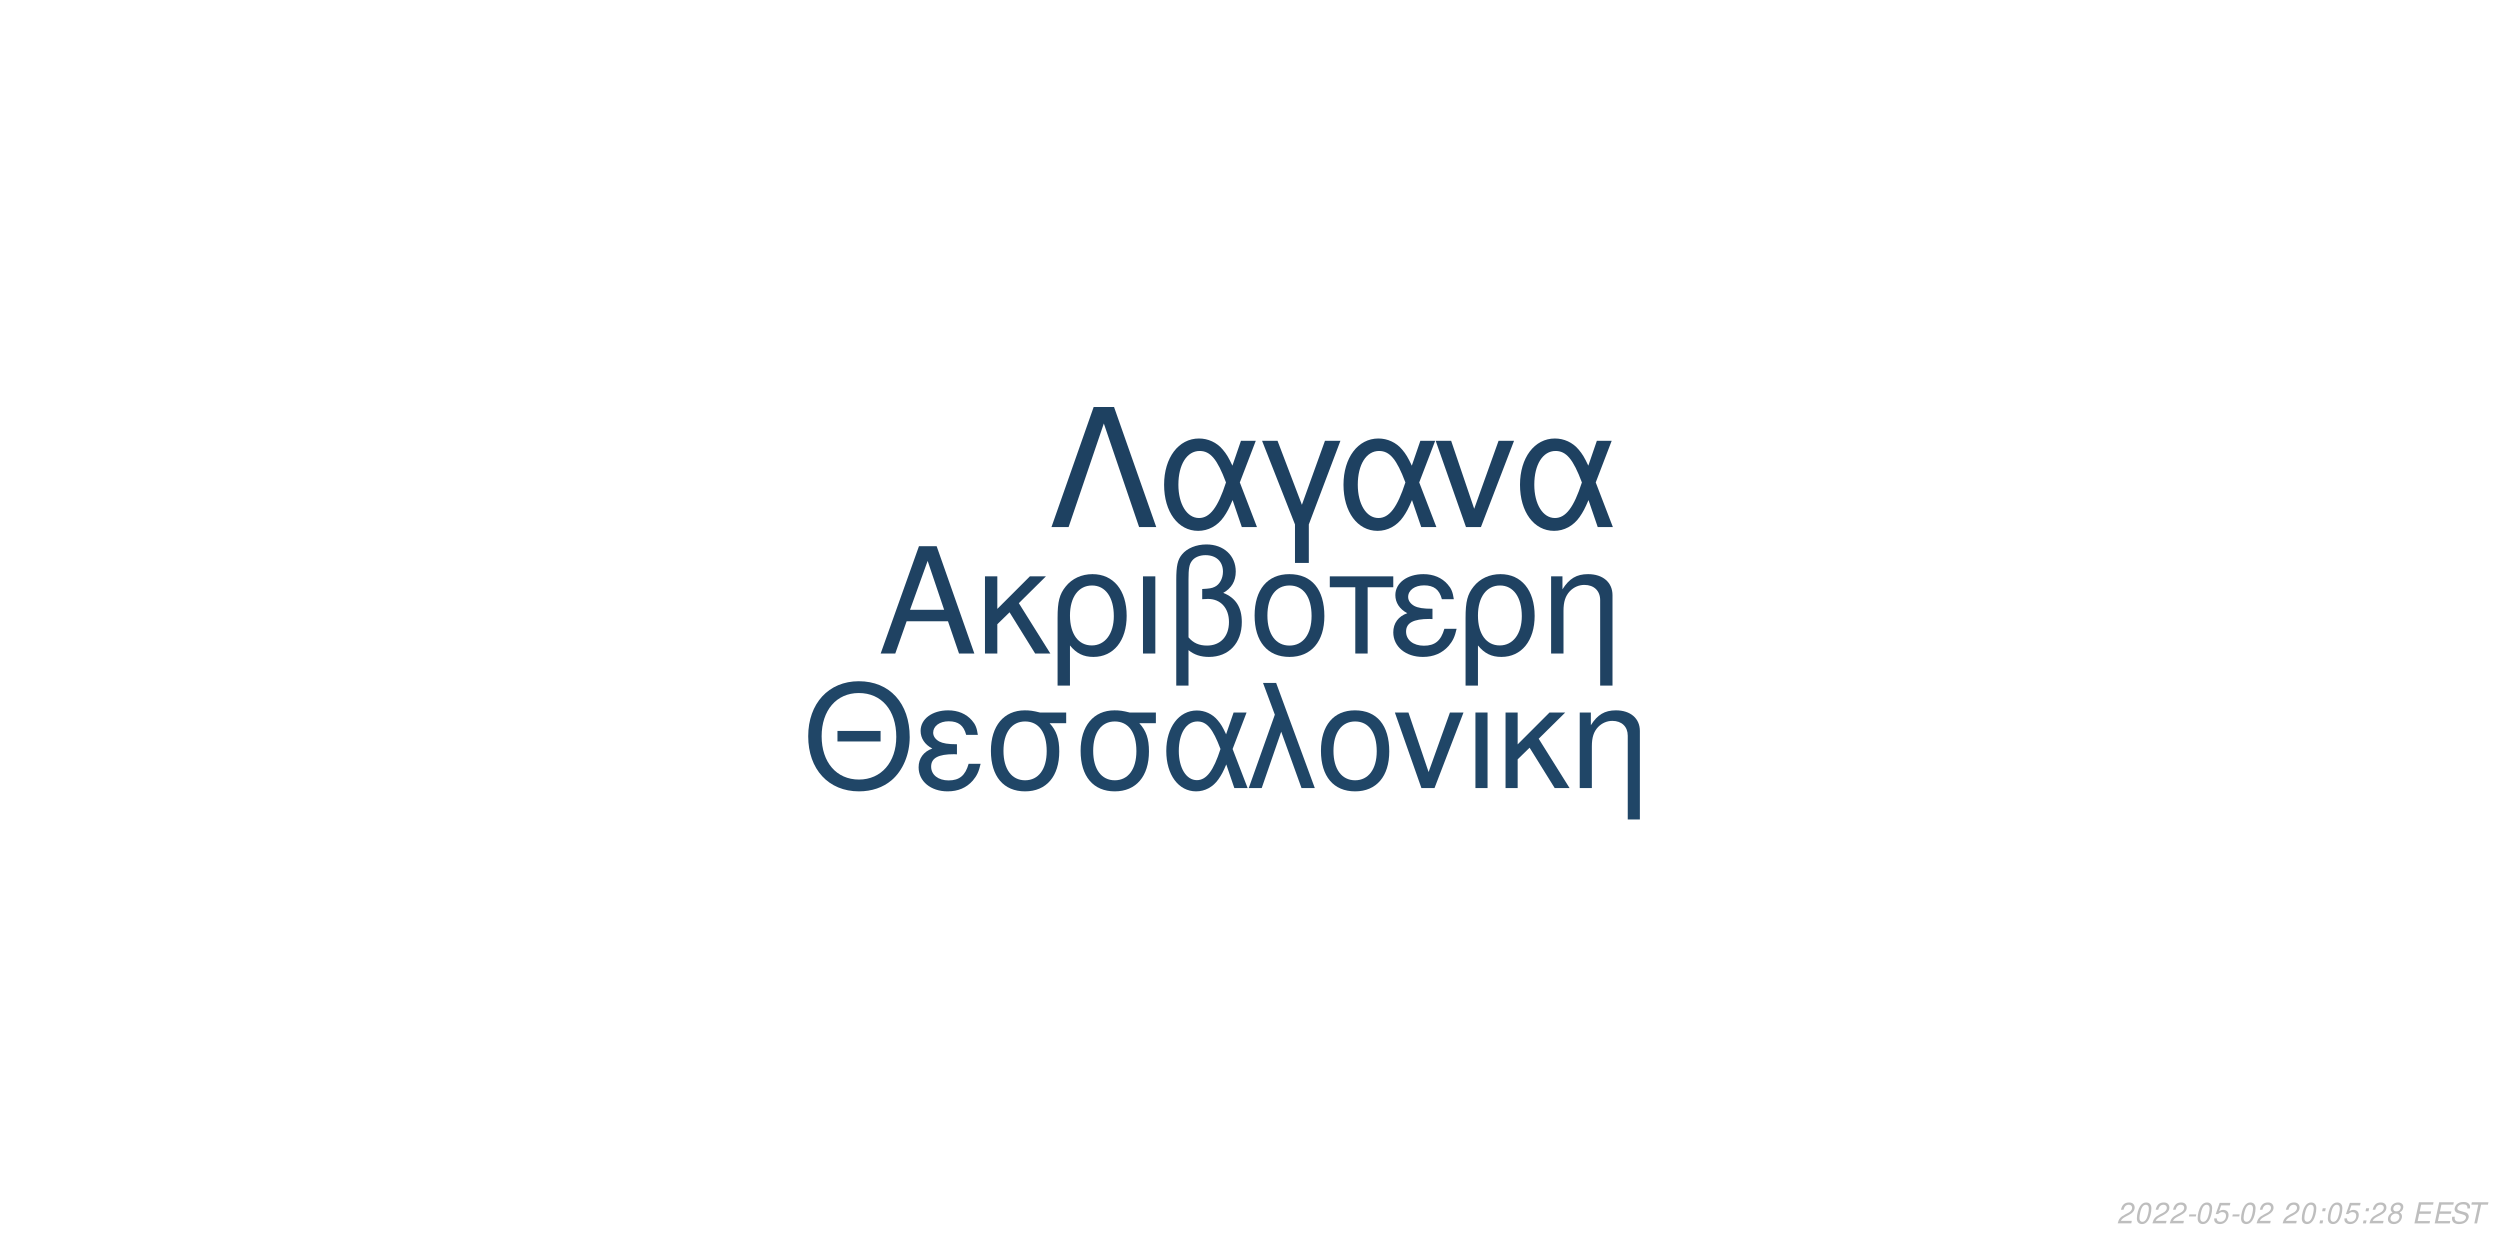
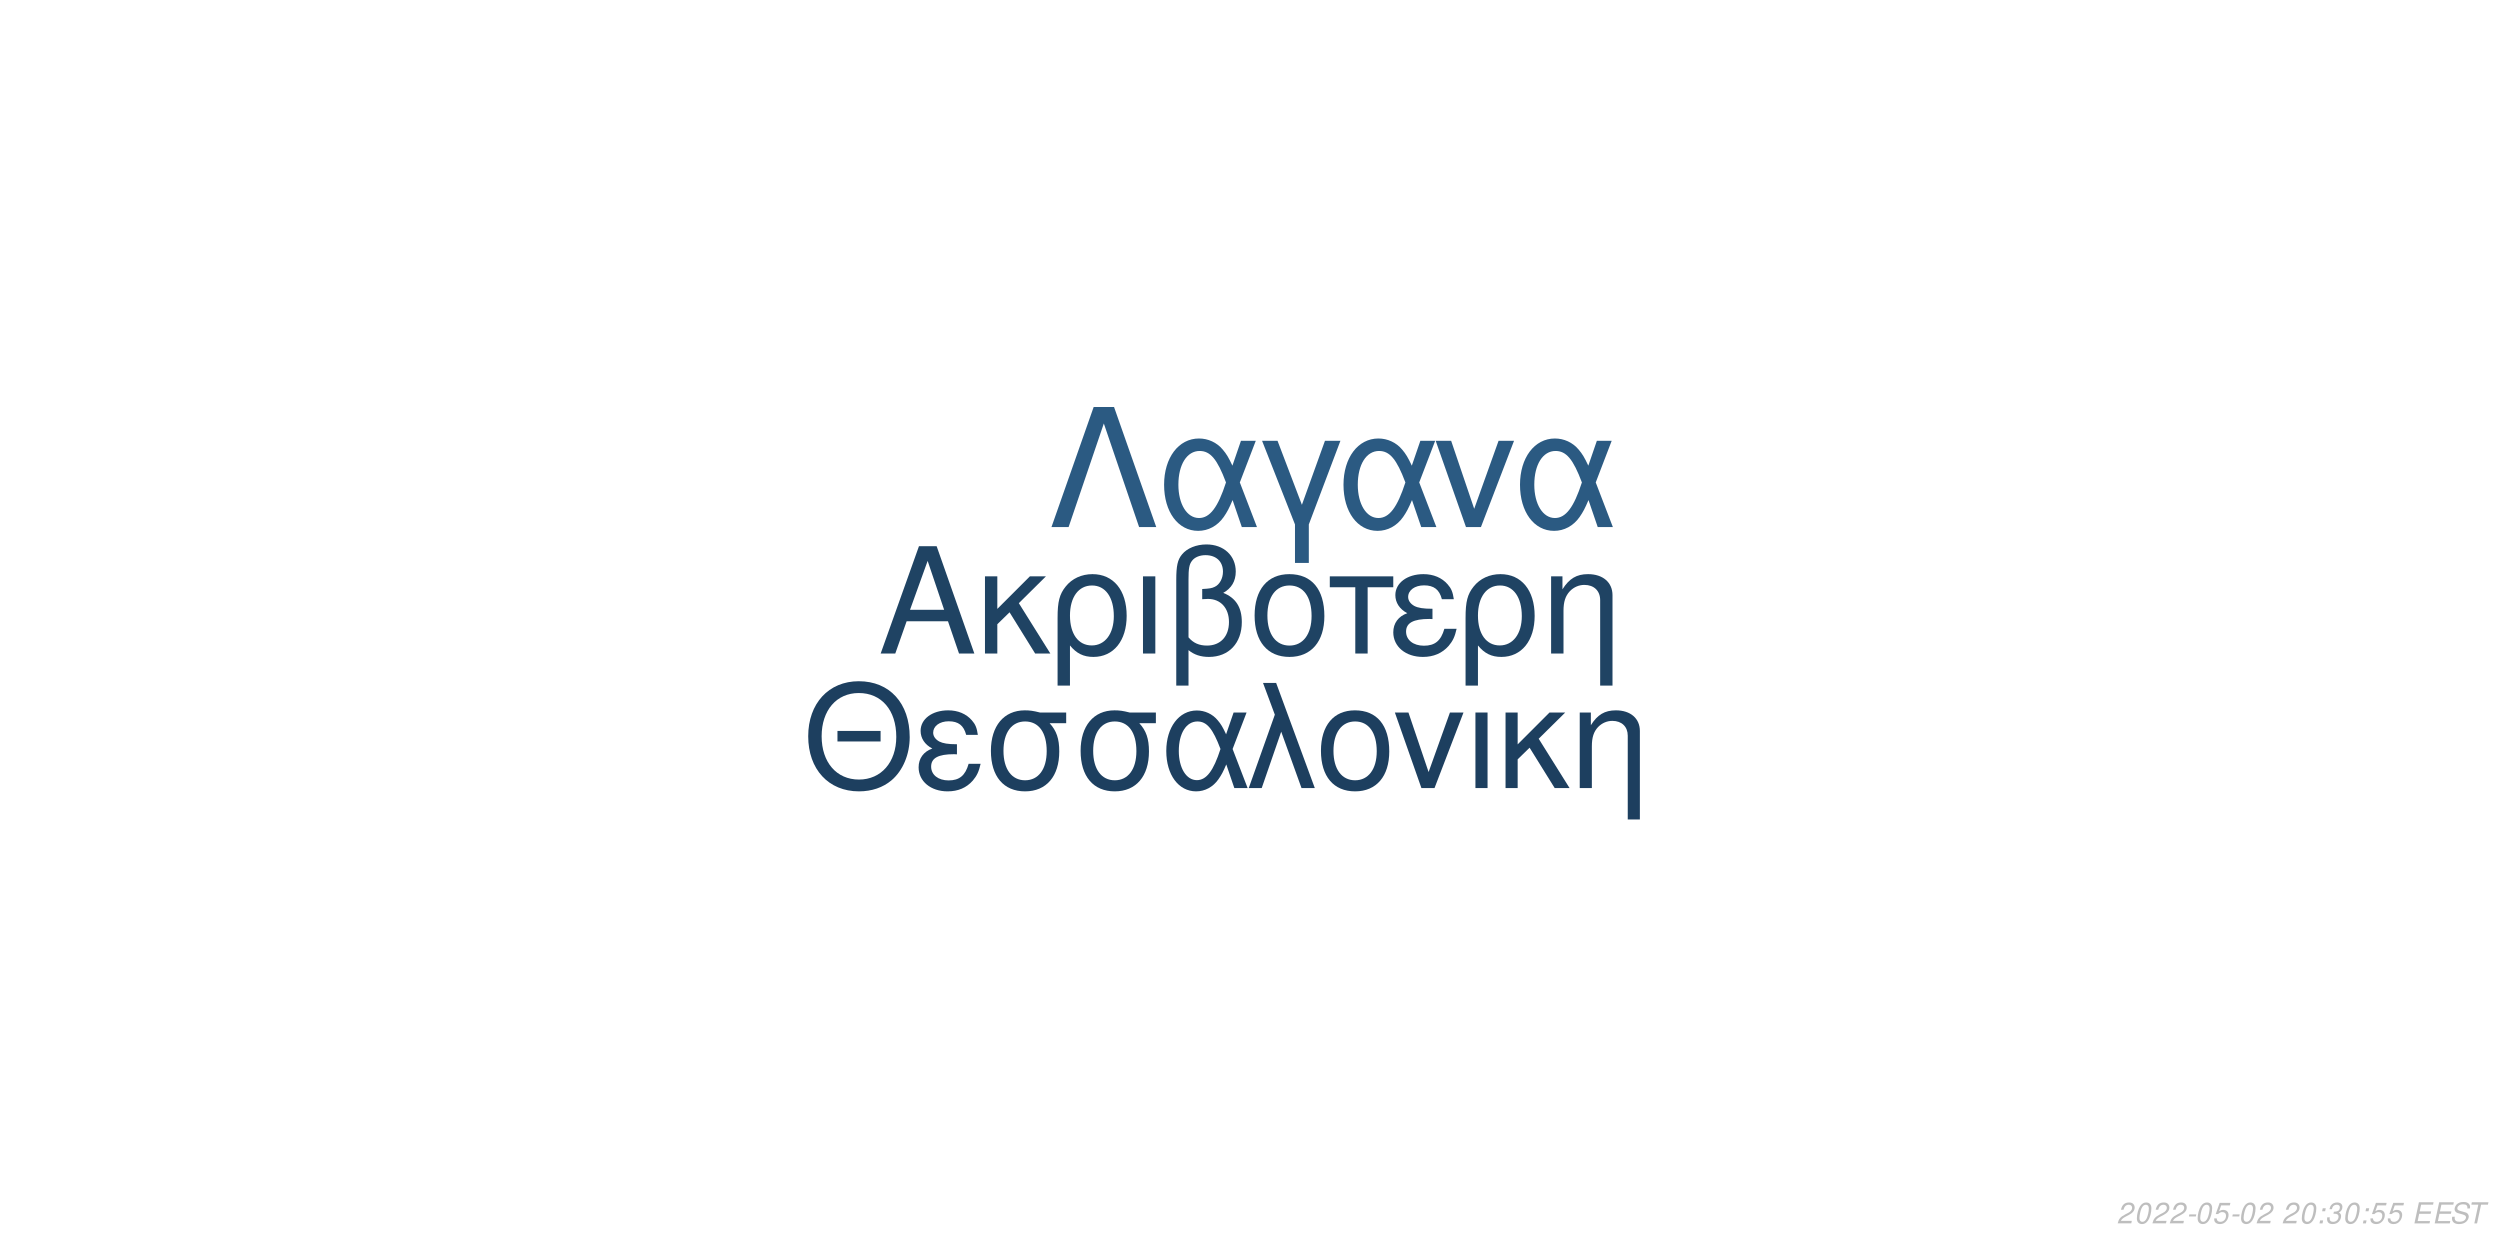
<svg xmlns="http://www.w3.org/2000/svg" xmlns:xlink="http://www.w3.org/1999/xlink" width="864pt" height="432pt" viewBox="0 0 864 432" version="1.1">
  <defs>
    <g>
      <symbol overflow="visible" id="glyph0-0">
        <path style="stroke:none;" d="" />
      </symbol>
      <symbol overflow="visible" id="glyph0-1">
        <path style="stroke:none;" d="M 24.125 -11.141 L 27.938 0 L 33.234 0 L 20.203 -37.094 L 14.094 -37.094 L 0.859 0 L 5.906 0 L 9.828 -11.141 Z M 22.797 -15.109 L 11 -15.109 L 17.094 -32.016 Z M 22.797 -15.109 " />
      </symbol>
      <symbol overflow="visible" id="glyph0-2">
        <path style="stroke:none;" d="M 7.172 -15.422 L 7.172 -26.672 L 2.906 -26.672 L 2.906 0 L 7.172 0 L 7.172 -10.125 L 11.406 -14.25 L 20.25 0 L 25.5 0 L 14.609 -17.406 L 23.969 -26.672 L 18.422 -26.672 Z M 7.172 -15.422 " />
      </symbol>
      <symbol overflow="visible" id="glyph0-3">
        <path style="stroke:none;" d="M 3 11.094 L 7.281 11.094 L 7.281 -2.797 C 9.516 -0.047 11.953 1.172 15.375 1.172 C 22.344 1.172 26.875 -4.422 26.875 -13.031 C 26.875 -21.891 22.297 -27.438 15.062 -27.438 C 11.297 -27.438 7.984 -25.906 5.797 -23.156 C 3.672 -20.516 3 -17.969 3 -12.359 Z M 14.906 -23.516 C 19.547 -23.516 22.438 -19.438 22.438 -12.922 C 22.438 -6.812 19.391 -2.797 14.812 -2.797 C 10.172 -2.797 7.281 -6.766 7.281 -13.125 C 7.281 -19.484 10.234 -23.516 14.906 -23.516 Z M 14.906 -23.516 " />
      </symbol>
      <symbol overflow="visible" id="glyph0-4">
        <path style="stroke:none;" d="M 3.516 0 L 7.781 0 L 7.781 -26.672 L 3.516 -26.672 Z M 3.516 0 " />
      </symbol>
      <symbol overflow="visible" id="glyph0-5">
        <path style="stroke:none;" d="M 4.016 11.094 L 8.25 11.094 L 8.25 -1.172 C 10.172 0.406 12.422 1.172 15.312 1.172 C 22.188 1.172 26.672 -3.609 26.672 -10.891 C 26.672 -15.984 24.578 -19.234 20.25 -20.969 C 23.109 -22.547 24.578 -25.031 24.578 -28.344 C 24.578 -33.844 20.406 -37.703 14.453 -37.703 C 10.938 -37.703 7.734 -36.391 6 -34.25 C 4.484 -32.422 4.016 -30.328 4.016 -25.391 Z M 8.25 -25.656 C 8.25 -29.359 8.5 -30.844 9.469 -32.062 C 10.375 -33.281 12.156 -34 14.094 -34 C 17.812 -34 20.156 -31.812 20.156 -28.297 C 20.156 -25.953 18.984 -23.812 17.297 -23.047 C 16.281 -22.547 15.469 -22.438 12.984 -22.297 L 12.984 -18.781 C 13.734 -18.828 14.344 -18.875 14.969 -18.875 C 19.344 -18.875 22.234 -15.719 22.234 -10.891 C 22.234 -5.906 19.281 -2.75 14.656 -2.75 C 11.953 -2.75 9.922 -3.609 8.25 -5.594 Z M 8.25 -25.656 " />
      </symbol>
      <symbol overflow="visible" id="glyph0-6">
        <path style="stroke:none;" d="M 14.094 -27.438 C 6.562 -27.438 2.094 -22.094 2.094 -13.125 C 2.094 -4.125 6.562 1.172 14.141 1.172 C 21.672 1.172 26.203 -4.172 26.203 -12.922 C 26.203 -22.188 21.828 -27.438 14.094 -27.438 Z M 14.141 -23.516 C 18.938 -23.516 21.781 -19.594 21.781 -12.984 C 21.781 -6.672 18.828 -2.75 14.141 -2.75 C 9.422 -2.75 6.516 -6.672 6.516 -13.125 C 6.516 -19.594 9.422 -23.516 14.141 -23.516 Z M 14.141 -23.516 " />
      </symbol>
      <symbol overflow="visible" id="glyph0-7">
        <path style="stroke:none;" d="M 7.891 0 L 12.156 0 L 12.156 -22.906 L 21.016 -22.906 L 21.016 -26.672 L -0.922 -26.672 L -0.922 -22.906 L 7.891 -22.906 Z M 7.891 0 " />
      </symbol>
      <symbol overflow="visible" id="glyph0-8">
        <path style="stroke:none;" d="M 14.562 -15.469 C 11.344 -15.469 9.562 -15.781 8.297 -16.438 C 6.922 -17.203 6.156 -18.328 6.156 -19.547 C 6.156 -21.891 8.453 -23.562 11.656 -23.562 C 15.062 -23.562 16.953 -22.094 17.812 -18.781 L 21.938 -18.781 C 21.578 -21.266 21.062 -22.5 19.797 -23.922 C 17.812 -26.203 14.906 -27.438 11.453 -27.438 C 5.797 -27.438 1.734 -24.375 1.734 -20.203 C 1.734 -17.609 3.156 -15.375 5.859 -13.938 C 2.797 -12.875 1.016 -10.484 1.016 -7.328 C 1.016 -2.391 5.297 1.172 11.25 1.172 C 14.969 1.172 17.906 -0.109 20.156 -2.641 C 21.578 -4.328 22.297 -5.797 22.906 -8.547 L 18.672 -8.547 C 17.5 -4.422 15.422 -2.703 11.609 -2.703 C 7.938 -2.703 5.438 -4.688 5.438 -7.578 C 5.438 -10.578 7.938 -11.953 13.484 -11.953 C 13.641 -11.953 14.094 -11.953 14.562 -11.906 Z M 14.562 -15.469 " />
      </symbol>
      <symbol overflow="visible" id="glyph0-9">
        <path style="stroke:none;" d="M 3.562 -26.672 L 3.562 0 L 7.844 0 L 7.844 -14.703 C 7.844 -17.906 8.5 -19.891 10.031 -21.531 C 11.406 -22.953 13.188 -23.719 15.062 -23.719 C 18.375 -23.719 20.516 -21.672 20.516 -18.469 L 20.516 11.094 L 24.781 11.094 L 24.781 -20.156 C 24.781 -24.578 21.469 -27.438 16.328 -27.438 C 12.359 -27.438 9.828 -25.906 7.484 -22.188 L 7.484 -26.672 Z M 3.562 -26.672 " />
      </symbol>
      <symbol overflow="visible" id="glyph1-0">
        <path style="stroke:none;" d="" />
      </symbol>
      <symbol overflow="visible" id="glyph1-1">
        <path style="stroke:none;" d="M 26.859 -19.734 L 11.953 -19.734 L 11.953 -16.094 L 26.859 -16.094 Z M 19.328 -36.922 C 8.922 -36.922 1.844 -29.25 1.844 -17.891 C 1.844 -6.484 8.875 1.141 19.391 1.141 C 23.812 1.141 27.703 -0.203 30.641 -2.688 C 34.578 -6.031 36.922 -11.656 36.922 -17.594 C 36.922 -29.297 30 -36.922 19.328 -36.922 Z M 19.328 -32.844 C 27.203 -32.844 32.281 -26.906 32.281 -17.688 C 32.281 -8.922 27.062 -2.938 19.391 -2.938 C 11.609 -2.938 6.484 -8.922 6.484 -17.891 C 6.484 -26.859 11.609 -32.844 19.328 -32.844 Z M 19.328 -32.844 " />
      </symbol>
      <symbol overflow="visible" id="glyph1-2">
        <path style="stroke:none;" d="M 14.25 -15.141 C 11.109 -15.141 9.375 -15.453 8.125 -16.094 C 6.781 -16.844 6.031 -17.938 6.031 -19.141 C 6.031 -21.422 8.266 -23.078 11.406 -23.078 C 14.75 -23.078 16.594 -21.625 17.438 -18.391 L 21.469 -18.391 C 21.125 -20.828 20.625 -22.031 19.391 -23.422 C 17.438 -25.656 14.594 -26.859 11.219 -26.859 C 5.688 -26.859 1.688 -23.875 1.688 -19.781 C 1.688 -17.234 3.094 -15.047 5.734 -13.656 C 2.734 -12.609 1 -10.266 1 -7.172 C 1 -2.344 5.188 1.141 11.016 1.141 C 14.656 1.141 17.547 -0.094 19.734 -2.594 C 21.125 -4.234 21.828 -5.688 22.422 -8.375 L 18.281 -8.375 C 17.141 -4.328 15.094 -2.641 11.359 -2.641 C 7.766 -2.641 5.328 -4.578 5.328 -7.422 C 5.328 -10.359 7.766 -11.703 13.203 -11.703 C 13.359 -11.703 13.797 -11.703 14.25 -11.656 Z M 14.25 -15.141 " />
      </symbol>
      <symbol overflow="visible" id="glyph1-3">
        <path style="stroke:none;" d="M 29 -26.109 L 19.938 -26.109 C 17.594 -26.703 16.438 -26.859 14.703 -26.859 C 7.469 -26.859 2.984 -21.469 2.984 -12.859 C 2.984 -4.031 7.375 1.141 14.797 1.141 C 22.172 1.141 26.609 -4.078 26.609 -12.656 C 26.609 -17.047 25.656 -19.828 23.266 -22.422 L 29 -22.422 Z M 14.797 -23.016 C 19.531 -23.016 22.266 -19.234 22.266 -12.75 C 22.266 -6.531 19.438 -2.688 14.797 -2.688 C 10.172 -2.688 7.328 -6.531 7.328 -12.859 C 7.328 -19.188 10.172 -23.016 14.797 -23.016 Z M 14.797 -23.016 " />
      </symbol>
      <symbol overflow="visible" id="glyph1-4">
        <path style="stroke:none;" d="M 29.344 -26.109 L 24.859 -26.109 L 22.266 -18.578 C 21.125 -21.031 20.484 -22.125 19.328 -23.469 C 17.547 -25.609 14.906 -26.812 12.156 -26.812 C 5.984 -26.812 1.594 -20.984 1.594 -12.812 C 1.594 -4.578 5.828 1.141 11.906 1.141 C 14.953 1.141 17.734 -0.344 19.625 -3.047 C 20.672 -4.531 21.281 -5.688 22.328 -8.172 L 25.109 0 L 29.703 0 L 24.516 -13.5 Z M 20.328 -13.5 C 17.891 -5.922 15.453 -2.734 12.156 -2.734 C 8.516 -2.734 5.922 -6.922 5.922 -12.812 C 5.922 -18.938 8.516 -23.016 12.359 -23.016 C 15.594 -23.016 17.688 -20.531 20.328 -13.5 Z M 20.328 -13.5 " />
      </symbol>
      <symbol overflow="visible" id="glyph1-5">
        <path style="stroke:none;" d="M 1.094 0 L 5.578 0 L 12.312 -19.484 L 19.328 0 L 23.922 0 L 10.562 -36.328 L 6.031 -36.328 L 10.109 -25.359 Z M 1.094 0 " />
      </symbol>
      <symbol overflow="visible" id="glyph1-6">
        <path style="stroke:none;" d="M 13.797 -26.859 C 6.422 -26.859 2.047 -21.625 2.047 -12.859 C 2.047 -4.031 6.422 1.141 13.859 1.141 C 21.234 1.141 25.656 -4.078 25.656 -12.656 C 25.656 -21.719 21.375 -26.859 13.797 -26.859 Z M 13.859 -23.016 C 18.531 -23.016 21.328 -19.188 21.328 -12.703 C 21.328 -6.531 18.438 -2.688 13.859 -2.688 C 9.219 -2.688 6.375 -6.531 6.375 -12.859 C 6.375 -19.188 9.219 -23.016 13.859 -23.016 Z M 13.859 -23.016 " />
      </symbol>
      <symbol overflow="visible" id="glyph1-7">
        <path style="stroke:none;" d="M 14.297 0 L 24.312 -26.109 L 19.625 -26.109 L 12.25 -5.531 L 5.281 -26.109 L 0.594 -26.109 L 9.766 0 Z M 14.297 0 " />
      </symbol>
      <symbol overflow="visible" id="glyph1-8">
        <path style="stroke:none;" d="M 3.438 0 L 7.625 0 L 7.625 -26.109 L 3.438 -26.109 Z M 3.438 0 " />
      </symbol>
      <symbol overflow="visible" id="glyph1-9">
        <path style="stroke:none;" d="M 7.031 -15.094 L 7.031 -26.109 L 2.844 -26.109 L 2.844 0 L 7.031 0 L 7.031 -9.922 L 11.156 -13.953 L 19.828 0 L 24.969 0 L 14.297 -17.047 L 23.469 -26.109 L 18.031 -26.109 Z M 7.031 -15.094 " />
      </symbol>
      <symbol overflow="visible" id="glyph1-10">
        <path style="stroke:none;" d="M 3.484 -26.109 L 3.484 0 L 7.672 0 L 7.672 -14.406 C 7.672 -17.547 8.328 -19.484 9.812 -21.078 C 11.156 -22.469 12.906 -23.219 14.75 -23.219 C 17.984 -23.219 20.078 -21.234 20.078 -18.094 L 20.078 10.859 L 24.266 10.859 L 24.266 -19.734 C 24.266 -24.062 21.031 -26.859 16 -26.859 C 12.109 -26.859 9.609 -25.359 7.328 -21.719 L 7.328 -26.109 Z M 3.484 -26.109 " />
      </symbol>
      <symbol overflow="visible" id="glyph2-0">
        <path style="stroke:none;" d="" />
      </symbol>
      <symbol overflow="visible" id="glyph2-1">
        <path style="stroke:none;" d="M 22.531 -41.484 L 15.484 -41.484 L 0.906 0 L 6.828 0 L 19 -35.797 L 31.188 0 L 37.109 0 Z M 22.531 -41.484 " />
      </symbol>
      <symbol overflow="visible" id="glyph2-2">
        <path style="stroke:none;" d="M 33.516 -29.812 L 28.391 -29.812 L 25.438 -21.219 C 24.125 -24.016 23.391 -25.266 22.078 -26.797 C 20.031 -29.25 17.016 -30.609 13.891 -30.609 C 6.828 -30.609 1.828 -23.953 1.828 -14.625 C 1.828 -5.234 6.656 1.312 13.594 1.312 C 17.078 1.312 20.266 -0.391 22.422 -3.469 C 23.609 -5.172 24.297 -6.484 25.5 -9.328 L 28.688 0 L 33.922 0 L 28 -15.422 Z M 23.219 -15.422 C 20.422 -6.766 17.641 -3.125 13.891 -3.125 C 9.734 -3.125 6.766 -7.906 6.766 -14.625 C 6.766 -21.625 9.734 -26.297 14.109 -26.297 C 17.812 -26.297 20.203 -23.453 23.219 -15.422 Z M 23.219 -15.422 " />
      </symbol>
      <symbol overflow="visible" id="glyph2-3">
        <path style="stroke:none;" d="M 12.062 12.406 L 16.844 12.406 L 16.844 -0.906 L 27.766 -29.812 L 22.422 -29.812 L 14.453 -7.688 L 6.031 -29.812 L 0.688 -29.812 L 12.062 -0.906 Z M 12.062 12.406 " />
      </symbol>
      <symbol overflow="visible" id="glyph2-4">
        <path style="stroke:none;" d="M 16.328 0 L 27.766 -29.812 L 22.422 -29.812 L 14 -6.312 L 6.031 -29.812 L 0.688 -29.812 L 11.156 0 Z M 16.328 0 " />
      </symbol>
      <symbol overflow="visible" id="glyph3-0">
        <path style="stroke:none;" d="" />
      </symbol>
      <symbol overflow="visible" id="glyph3-1">
        <path style="stroke:none;" d="M 5.234 -0.875 L 1.469 -0.875 C 1.641 -1.375 2.203 -1.891 3.109 -2.344 L 4.234 -2.938 C 5.562 -3.625 6.219 -4.469 6.219 -5.484 C 6.219 -5.938 6.062 -6.359 5.797 -6.656 C 5.469 -7.047 4.984 -7.234 4.312 -7.234 C 2.766 -7.234 1.891 -6.453 1.484 -4.734 L 2.375 -4.734 C 2.484 -5.188 2.609 -5.484 2.797 -5.75 C 3.094 -6.203 3.609 -6.453 4.188 -6.453 C 4.891 -6.453 5.344 -6.031 5.344 -5.375 C 5.344 -4.703 4.859 -4.094 4.016 -3.656 L 2.984 -3.125 C 1.234 -2.188 0.797 -1.656 0.344 -0.016 L 5.047 -0.016 Z M 5.234 -0.875 " />
      </symbol>
      <symbol overflow="visible" id="glyph3-2">
        <path style="stroke:none;" d="M 4.203 -7.234 C 3.375 -7.234 2.688 -6.812 2.125 -5.984 C 1.484 -5.047 0.984 -3.188 0.984 -1.734 C 0.984 -1.109 1.172 -0.562 1.484 -0.266 C 1.797 0.047 2.281 0.234 2.766 0.234 C 3.625 0.234 4.281 -0.156 4.859 -1.016 C 5.516 -1.953 6 -3.797 6 -5.266 C 6 -6.5 5.328 -7.234 4.203 -7.234 Z M 4.094 -6.453 C 4.734 -6.453 5.125 -5.984 5.125 -5.156 C 5.125 -4.203 4.781 -2.625 4.406 -1.812 C 3.984 -0.938 3.516 -0.547 2.875 -0.547 C 2.25 -0.547 1.875 -1.031 1.875 -1.828 C 1.875 -2.797 2.203 -4.344 2.594 -5.203 C 2.984 -6.047 3.453 -6.453 4.094 -6.453 Z M 4.094 -6.453 " />
      </symbol>
      <symbol overflow="visible" id="glyph3-3">
        <path style="stroke:none;" d="M 3.516 -3.125 L 1.125 -3.125 L 0.969 -2.406 L 3.359 -2.406 Z M 3.516 -3.125 " />
      </symbol>
      <symbol overflow="visible" id="glyph3-4">
        <path style="stroke:none;" d="M 6.297 -7.094 L 2.594 -7.094 L 1.234 -3.234 L 2.047 -3.234 C 2.656 -3.766 2.938 -3.906 3.531 -3.906 C 4.328 -3.906 4.797 -3.453 4.797 -2.688 C 4.797 -1.438 3.969 -0.547 2.828 -0.547 C 2.031 -0.547 1.609 -0.938 1.578 -1.734 L 0.703 -1.734 L 0.703 -1.516 C 0.703 -0.938 0.844 -0.547 1.188 -0.266 C 1.562 0.062 2.078 0.234 2.703 0.234 C 3.656 0.234 4.391 -0.156 4.984 -0.922 C 5.422 -1.5 5.672 -2.234 5.672 -2.953 C 5.672 -4 4.938 -4.672 3.812 -4.672 C 3.328 -4.672 2.906 -4.547 2.406 -4.234 L 3.109 -6.219 L 6.109 -6.219 Z M 6.297 -7.094 " />
      </symbol>
      <symbol overflow="visible" id="glyph3-5">
        <path style="stroke:none;" d="" />
      </symbol>
      <symbol overflow="visible" id="glyph3-6">
        <path style="stroke:none;" d="M 2.359 -1.031 L 1.312 -1.031 L 1.094 0 L 2.141 0 Z M 3.266 -5.234 L 2.219 -5.234 L 2 -4.203 L 3.047 -4.203 Z M 3.266 -5.234 " />
      </symbol>
      <symbol overflow="visible" id="glyph3-7">
-         <path style="stroke:none;" d="M 4.766 -3.797 C 5.078 -3.969 5.234 -4.078 5.438 -4.234 C 5.812 -4.594 6.062 -5.172 6.062 -5.734 C 6.062 -6.625 5.344 -7.234 4.266 -7.234 C 2.812 -7.234 1.703 -6.219 1.703 -4.875 C 1.703 -4.406 1.875 -4.125 2.359 -3.812 C 1.297 -3.312 0.75 -2.516 0.75 -1.469 C 0.75 -0.438 1.547 0.234 2.812 0.234 C 3.656 0.234 4.359 -0.094 4.938 -0.734 C 5.359 -1.234 5.609 -1.859 5.609 -2.438 C 5.609 -3.047 5.312 -3.516 4.766 -3.797 Z M 4.109 -6.453 C 4.797 -6.453 5.188 -6.125 5.188 -5.578 C 5.188 -5.266 5.062 -4.922 4.859 -4.672 C 4.562 -4.312 4.188 -4.156 3.656 -4.156 C 2.984 -4.156 2.594 -4.453 2.594 -4.984 C 2.594 -5.859 3.203 -6.453 4.109 -6.453 Z M 3.453 -3.406 C 4.234 -3.406 4.734 -2.984 4.734 -2.312 C 4.734 -1.312 3.922 -0.547 2.875 -0.547 C 2.125 -0.547 1.625 -0.969 1.625 -1.625 C 1.625 -2.609 2.438 -3.406 3.453 -3.406 Z M 3.453 -3.406 " />
+         <path style="stroke:none;" d="M 2.922 -3.312 C 3.125 -3.344 3.234 -3.344 3.375 -3.344 C 4.203 -3.344 4.688 -3 4.688 -2.406 C 4.688 -1.312 3.906 -0.547 2.781 -0.547 C 2.047 -0.547 1.594 -0.938 1.594 -1.562 C 1.594 -1.719 1.609 -1.844 1.656 -2.094 L 0.766 -2.094 C 0.734 -1.797 0.719 -1.641 0.719 -1.469 C 0.719 -0.375 1.406 0.234 2.641 0.234 C 3.547 0.234 4.297 -0.078 4.812 -0.656 C 5.266 -1.156 5.562 -1.875 5.562 -2.547 C 5.562 -3.125 5.344 -3.453 4.797 -3.734 C 5.641 -4.234 6.016 -4.844 6.016 -5.734 C 6.016 -6.656 5.312 -7.234 4.203 -7.234 C 3.375 -7.234 2.672 -6.938 2.188 -6.375 C 1.891 -6.031 1.703 -5.641 1.516 -4.906 L 2.391 -4.906 C 2.5 -5.359 2.594 -5.594 2.734 -5.812 C 3.047 -6.234 3.516 -6.453 4.078 -6.453 C 4.734 -6.453 5.141 -6.125 5.141 -5.578 C 5.141 -5.188 5.016 -4.797 4.797 -4.547 C 4.516 -4.234 4 -4.062 3.266 -4.062 L 3.078 -4.062 Z M 2.922 -3.312 " />
      </symbol>
      <symbol overflow="visible" id="glyph3-8">
        <path style="stroke:none;" d="M 2.547 -3.312 L 6.5 -3.312 L 6.688 -4.141 L 2.719 -4.141 L 3.219 -6.469 L 7.344 -6.469 L 7.516 -7.297 L 2.453 -7.297 L 0.906 0 L 6.125 0 L 6.297 -0.812 L 2.016 -0.812 Z M 2.547 -3.312 " />
      </symbol>
      <symbol overflow="visible" id="glyph3-9">
        <path style="stroke:none;" d="M 7.062 -5.156 C 7.125 -5.438 7.141 -5.562 7.141 -5.703 C 7.141 -6.156 6.938 -6.594 6.594 -6.891 C 6.188 -7.25 5.656 -7.406 4.875 -7.406 C 3.844 -7.406 3.047 -7.125 2.5 -6.562 C 2.094 -6.141 1.781 -5.438 1.781 -4.922 C 1.781 -4.297 2.219 -3.766 2.891 -3.562 L 4.594 -3.094 C 5.406 -2.859 5.734 -2.578 5.734 -2.094 C 5.734 -1.781 5.547 -1.406 5.266 -1.141 C 4.844 -0.766 4.266 -0.578 3.453 -0.578 C 2.328 -0.578 1.812 -0.984 1.812 -1.906 C 1.812 -2.047 1.812 -2.125 1.844 -2.312 L 0.984 -2.312 C 0.906 -2.062 0.891 -1.906 0.891 -1.688 C 0.891 -0.484 1.797 0.234 3.297 0.234 C 4.359 0.234 5.234 -0.062 5.812 -0.609 C 6.344 -1.078 6.688 -1.797 6.688 -2.375 C 6.688 -2.641 6.609 -2.906 6.453 -3.156 C 6.234 -3.5 5.938 -3.703 5.469 -3.828 L 3.75 -4.312 C 2.984 -4.547 2.734 -4.734 2.734 -5.188 C 2.734 -5.547 2.875 -5.844 3.188 -6.109 C 3.547 -6.438 4.031 -6.594 4.703 -6.594 C 5.266 -6.594 5.688 -6.484 5.906 -6.297 C 6.094 -6.125 6.219 -5.797 6.219 -5.516 C 6.219 -5.422 6.203 -5.344 6.188 -5.156 Z M 7.062 -5.156 " />
      </symbol>
      <symbol overflow="visible" id="glyph3-10">
        <path style="stroke:none;" d="M 4.938 -6.469 L 7.312 -6.469 L 7.484 -7.297 L 1.75 -7.297 L 1.578 -6.469 L 3.984 -6.469 L 2.609 0 L 3.547 0 Z M 4.938 -6.469 " />
      </symbol>
    </g>
  </defs>
  <g id="surface1">
    <rect x="0" y="0" width="864" height="432" style="fill:rgb(100%,100%,100%);fill-opacity:1;stroke:none;" />
-     <g style="fill:rgb(12.157%,25.882%,38.431%);fill-opacity:1;">
+     <g style="fill:rgb(12.157%,26.275%,38.824%);fill-opacity:1;">
      <use xlink:href="#glyph0-1" x="303.5" y="225.861" />
      <use xlink:href="#glyph0-2" x="337.5" y="225.861" />
      <use xlink:href="#glyph0-3" x="362.5" y="225.861" />
      <use xlink:href="#glyph0-4" x="391.5" y="225.861" />
      <use xlink:href="#glyph0-5" x="402.5" y="225.861" />
      <use xlink:href="#glyph0-6" x="431.5" y="225.861" />
      <use xlink:href="#glyph0-7" x="460.5" y="225.861" />
      <use xlink:href="#glyph0-8" x="480.5" y="225.861" />
      <use xlink:href="#glyph0-3" x="503.5" y="225.861" />
      <use xlink:href="#glyph0-9" x="532.5" y="225.861" />
    </g>
-     <g style="fill:rgb(12.549%,27.451%,40.392%);fill-opacity:1;">
+     <g style="fill:rgb(11.373%,24.706%,37.255%);fill-opacity:1;">
      <use xlink:href="#glyph1-1" x="277.473" y="272.354" />
      <use xlink:href="#glyph1-2" x="316.473" y="272.354" />
      <use xlink:href="#glyph1-3" x="339.473" y="272.354" />
      <use xlink:href="#glyph1-3" x="370.473" y="272.354" />
      <use xlink:href="#glyph1-4" x="401.473" y="272.354" />
      <use xlink:href="#glyph1-5" x="430.473" y="272.354" />
      <use xlink:href="#glyph1-6" x="454.473" y="272.354" />
      <use xlink:href="#glyph1-7" x="481.473" y="272.354" />
      <use xlink:href="#glyph1-8" x="506.473" y="272.354" />
      <use xlink:href="#glyph1-9" x="517.473" y="272.354" />
      <use xlink:href="#glyph1-10" x="542.473" y="272.354" />
    </g>
-     <g style="fill:rgb(11.765%,25.49%,38.039%);fill-opacity:1;">
+     <g style="fill:rgb(16.863%,35.294%,50.98%);fill-opacity:1;">
      <use xlink:href="#glyph2-1" x="362.484" y="182.152" />
      <use xlink:href="#glyph2-2" x="400.484" y="182.152" />
      <use xlink:href="#glyph2-3" x="435.484" y="182.152" />
      <use xlink:href="#glyph2-2" x="462.484" y="182.152" />
      <use xlink:href="#glyph2-4" x="495.484" y="182.152" />
      <use xlink:href="#glyph2-2" x="523.484" y="182.152" />
    </g>
    <g style="fill:rgb(74.51%,74.51%,74.51%);fill-opacity:1;">
      <use xlink:href="#glyph3-1" x="731.52" y="422.81" />
      <use xlink:href="#glyph3-2" x="737.52" y="422.81" />
      <use xlink:href="#glyph3-1" x="743.52" y="422.81" />
      <use xlink:href="#glyph3-1" x="749.52" y="422.81" />
      <use xlink:href="#glyph3-3" x="755.52" y="422.81" />
      <use xlink:href="#glyph3-2" x="758.52" y="422.81" />
      <use xlink:href="#glyph3-4" x="764.52" y="422.81" />
      <use xlink:href="#glyph3-3" x="770.52" y="422.81" />
      <use xlink:href="#glyph3-2" x="773.52" y="422.81" />
      <use xlink:href="#glyph3-1" x="779.52" y="422.81" />
      <use xlink:href="#glyph3-5" x="785.52" y="422.81" />
      <use xlink:href="#glyph3-1" x="788.52" y="422.81" />
      <use xlink:href="#glyph3-2" x="794.52" y="422.81" />
      <use xlink:href="#glyph3-6" x="800.52" y="422.81" />
-       <use xlink:href="#glyph3-2" x="803.52" y="422.81" />
-       <use xlink:href="#glyph3-4" x="809.52" y="422.81" />
+       <use xlink:href="#glyph3-7" x="803.52" y="422.81" />
+       <use xlink:href="#glyph3-2" x="809.52" y="422.81" />
      <use xlink:href="#glyph3-6" x="815.52" y="422.81" />
-       <use xlink:href="#glyph3-1" x="818.52" y="422.81" />
-       <use xlink:href="#glyph3-7" x="824.52" y="422.81" />
+       <use xlink:href="#glyph3-4" x="818.52" y="422.81" />
+       <use xlink:href="#glyph3-4" x="824.52" y="422.81" />
      <use xlink:href="#glyph3-5" x="830.52" y="422.81" />
      <use xlink:href="#glyph3-8" x="833.52" y="422.81" />
      <use xlink:href="#glyph3-8" x="840.52" y="422.81" />
      <use xlink:href="#glyph3-9" x="846.52" y="422.81" />
      <use xlink:href="#glyph3-10" x="852.52" y="422.81" />
    </g>
  </g>
</svg>
